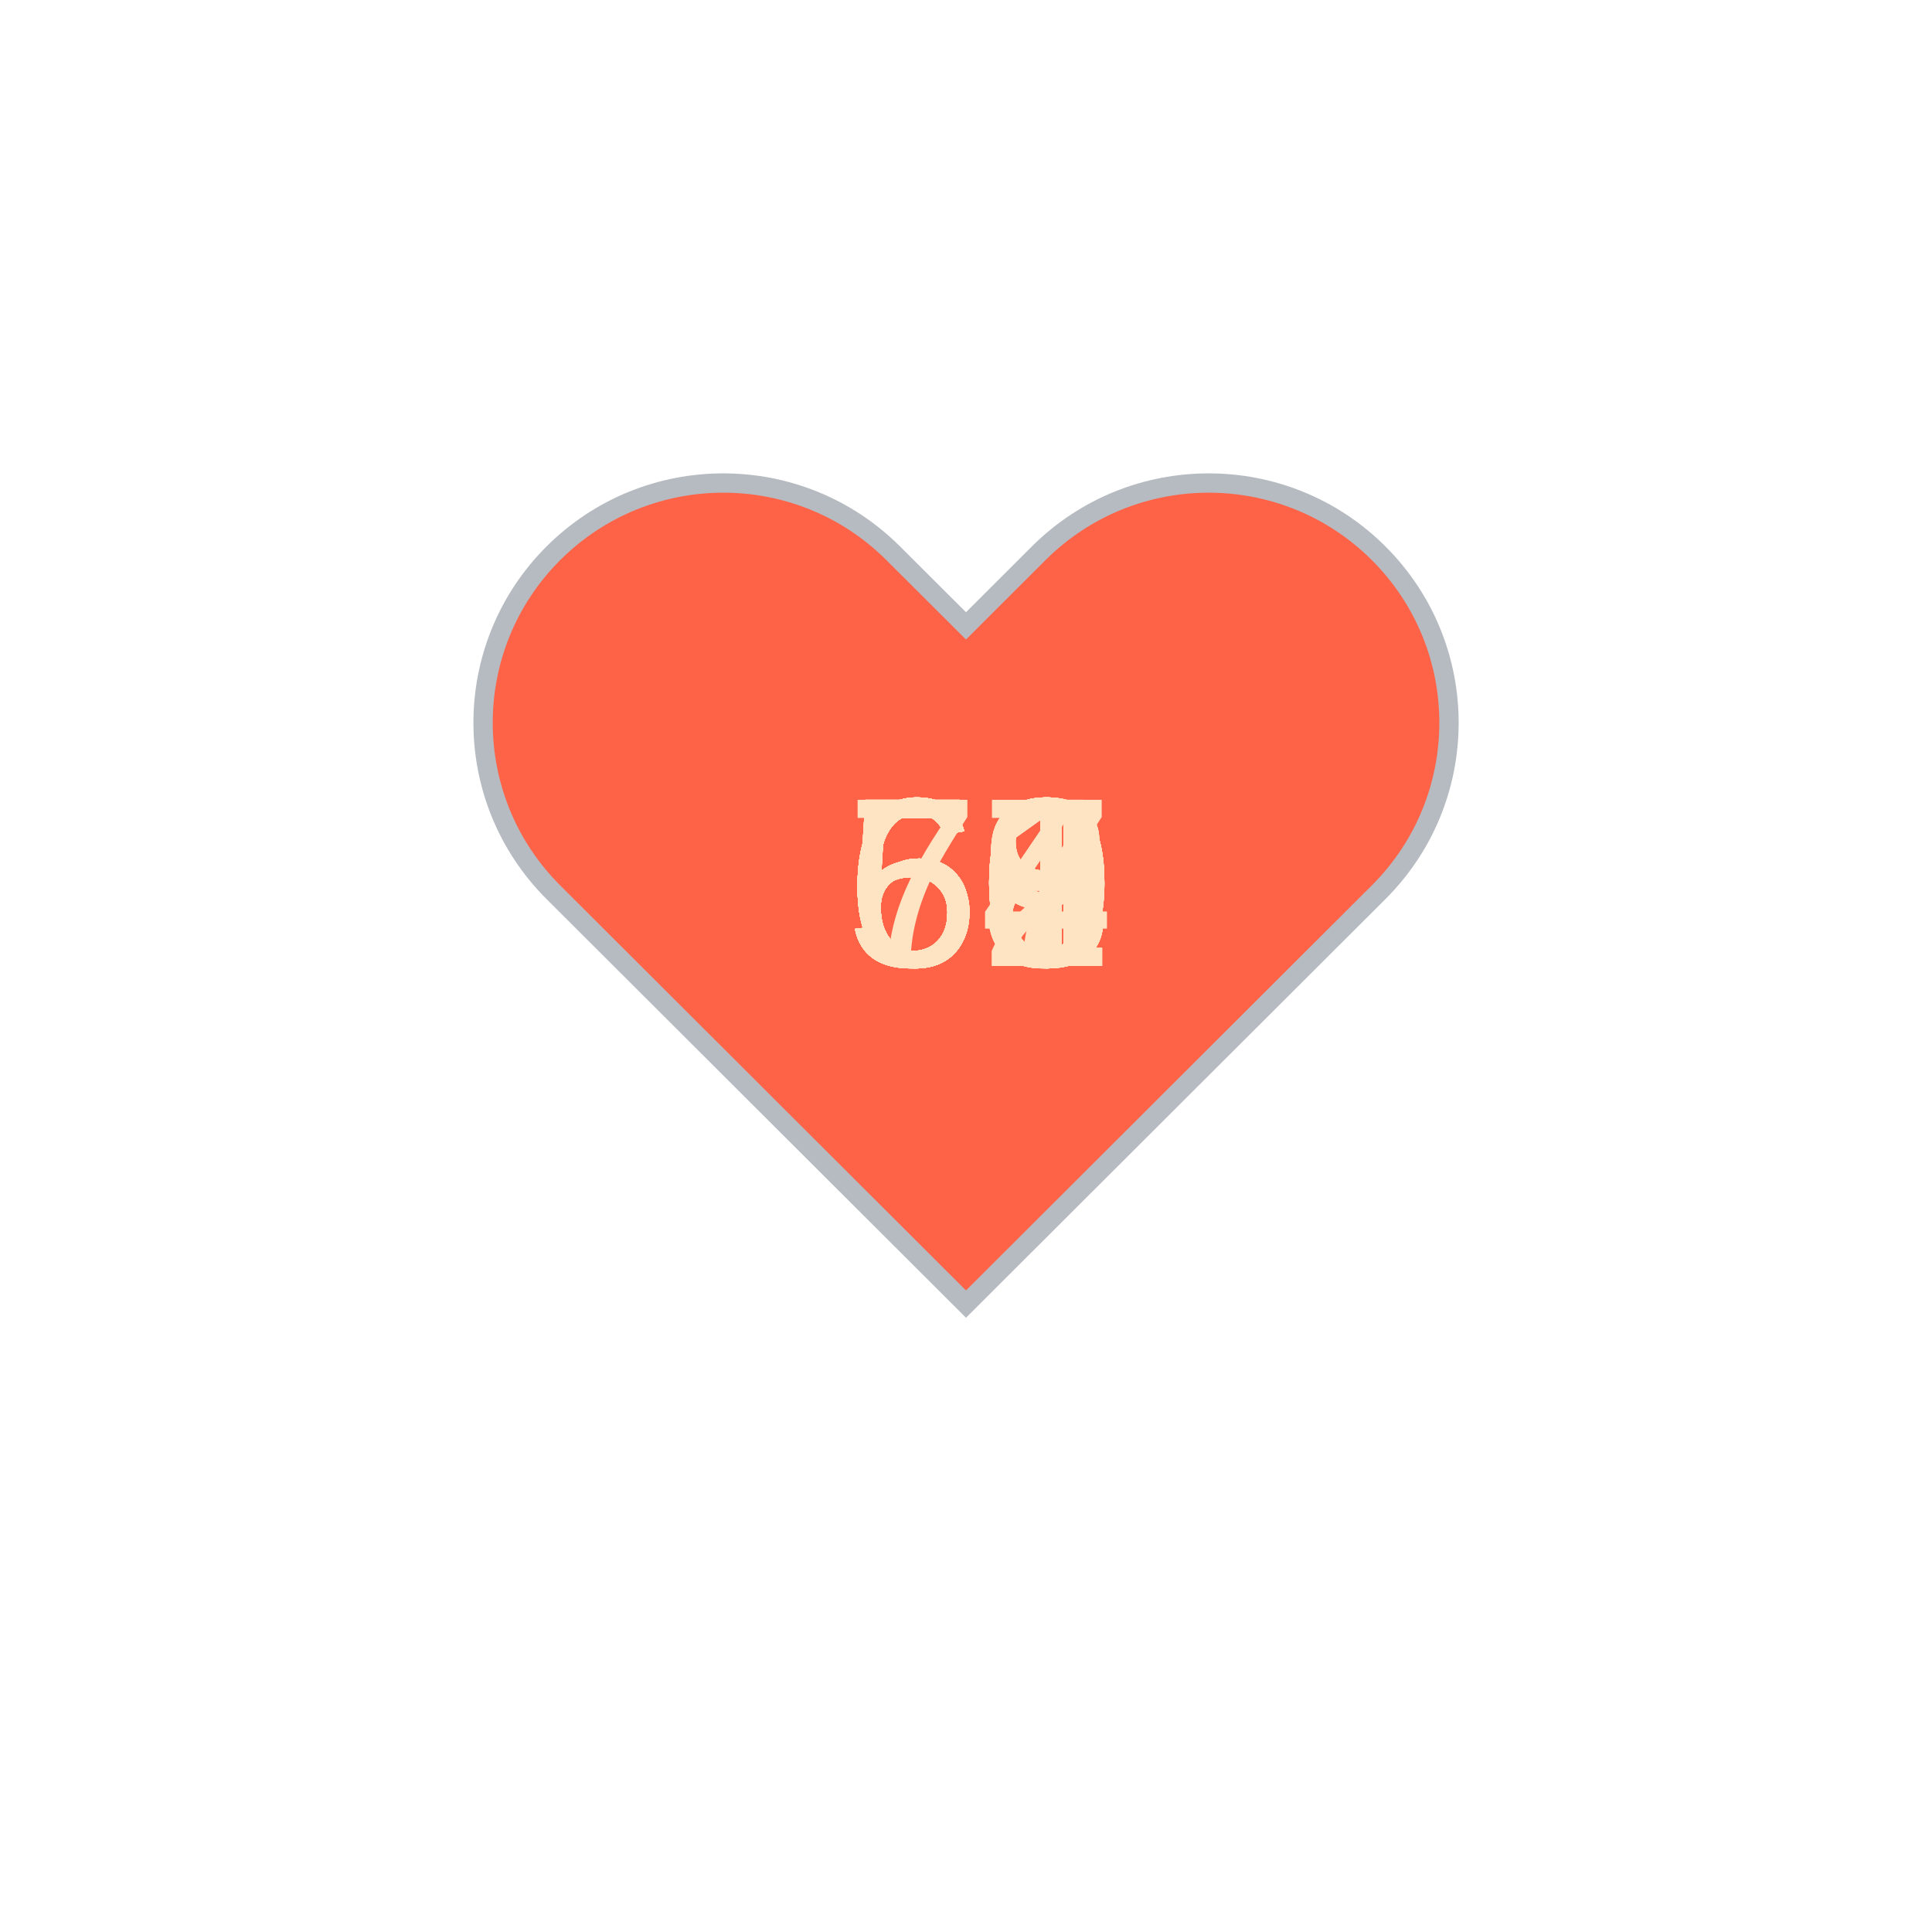
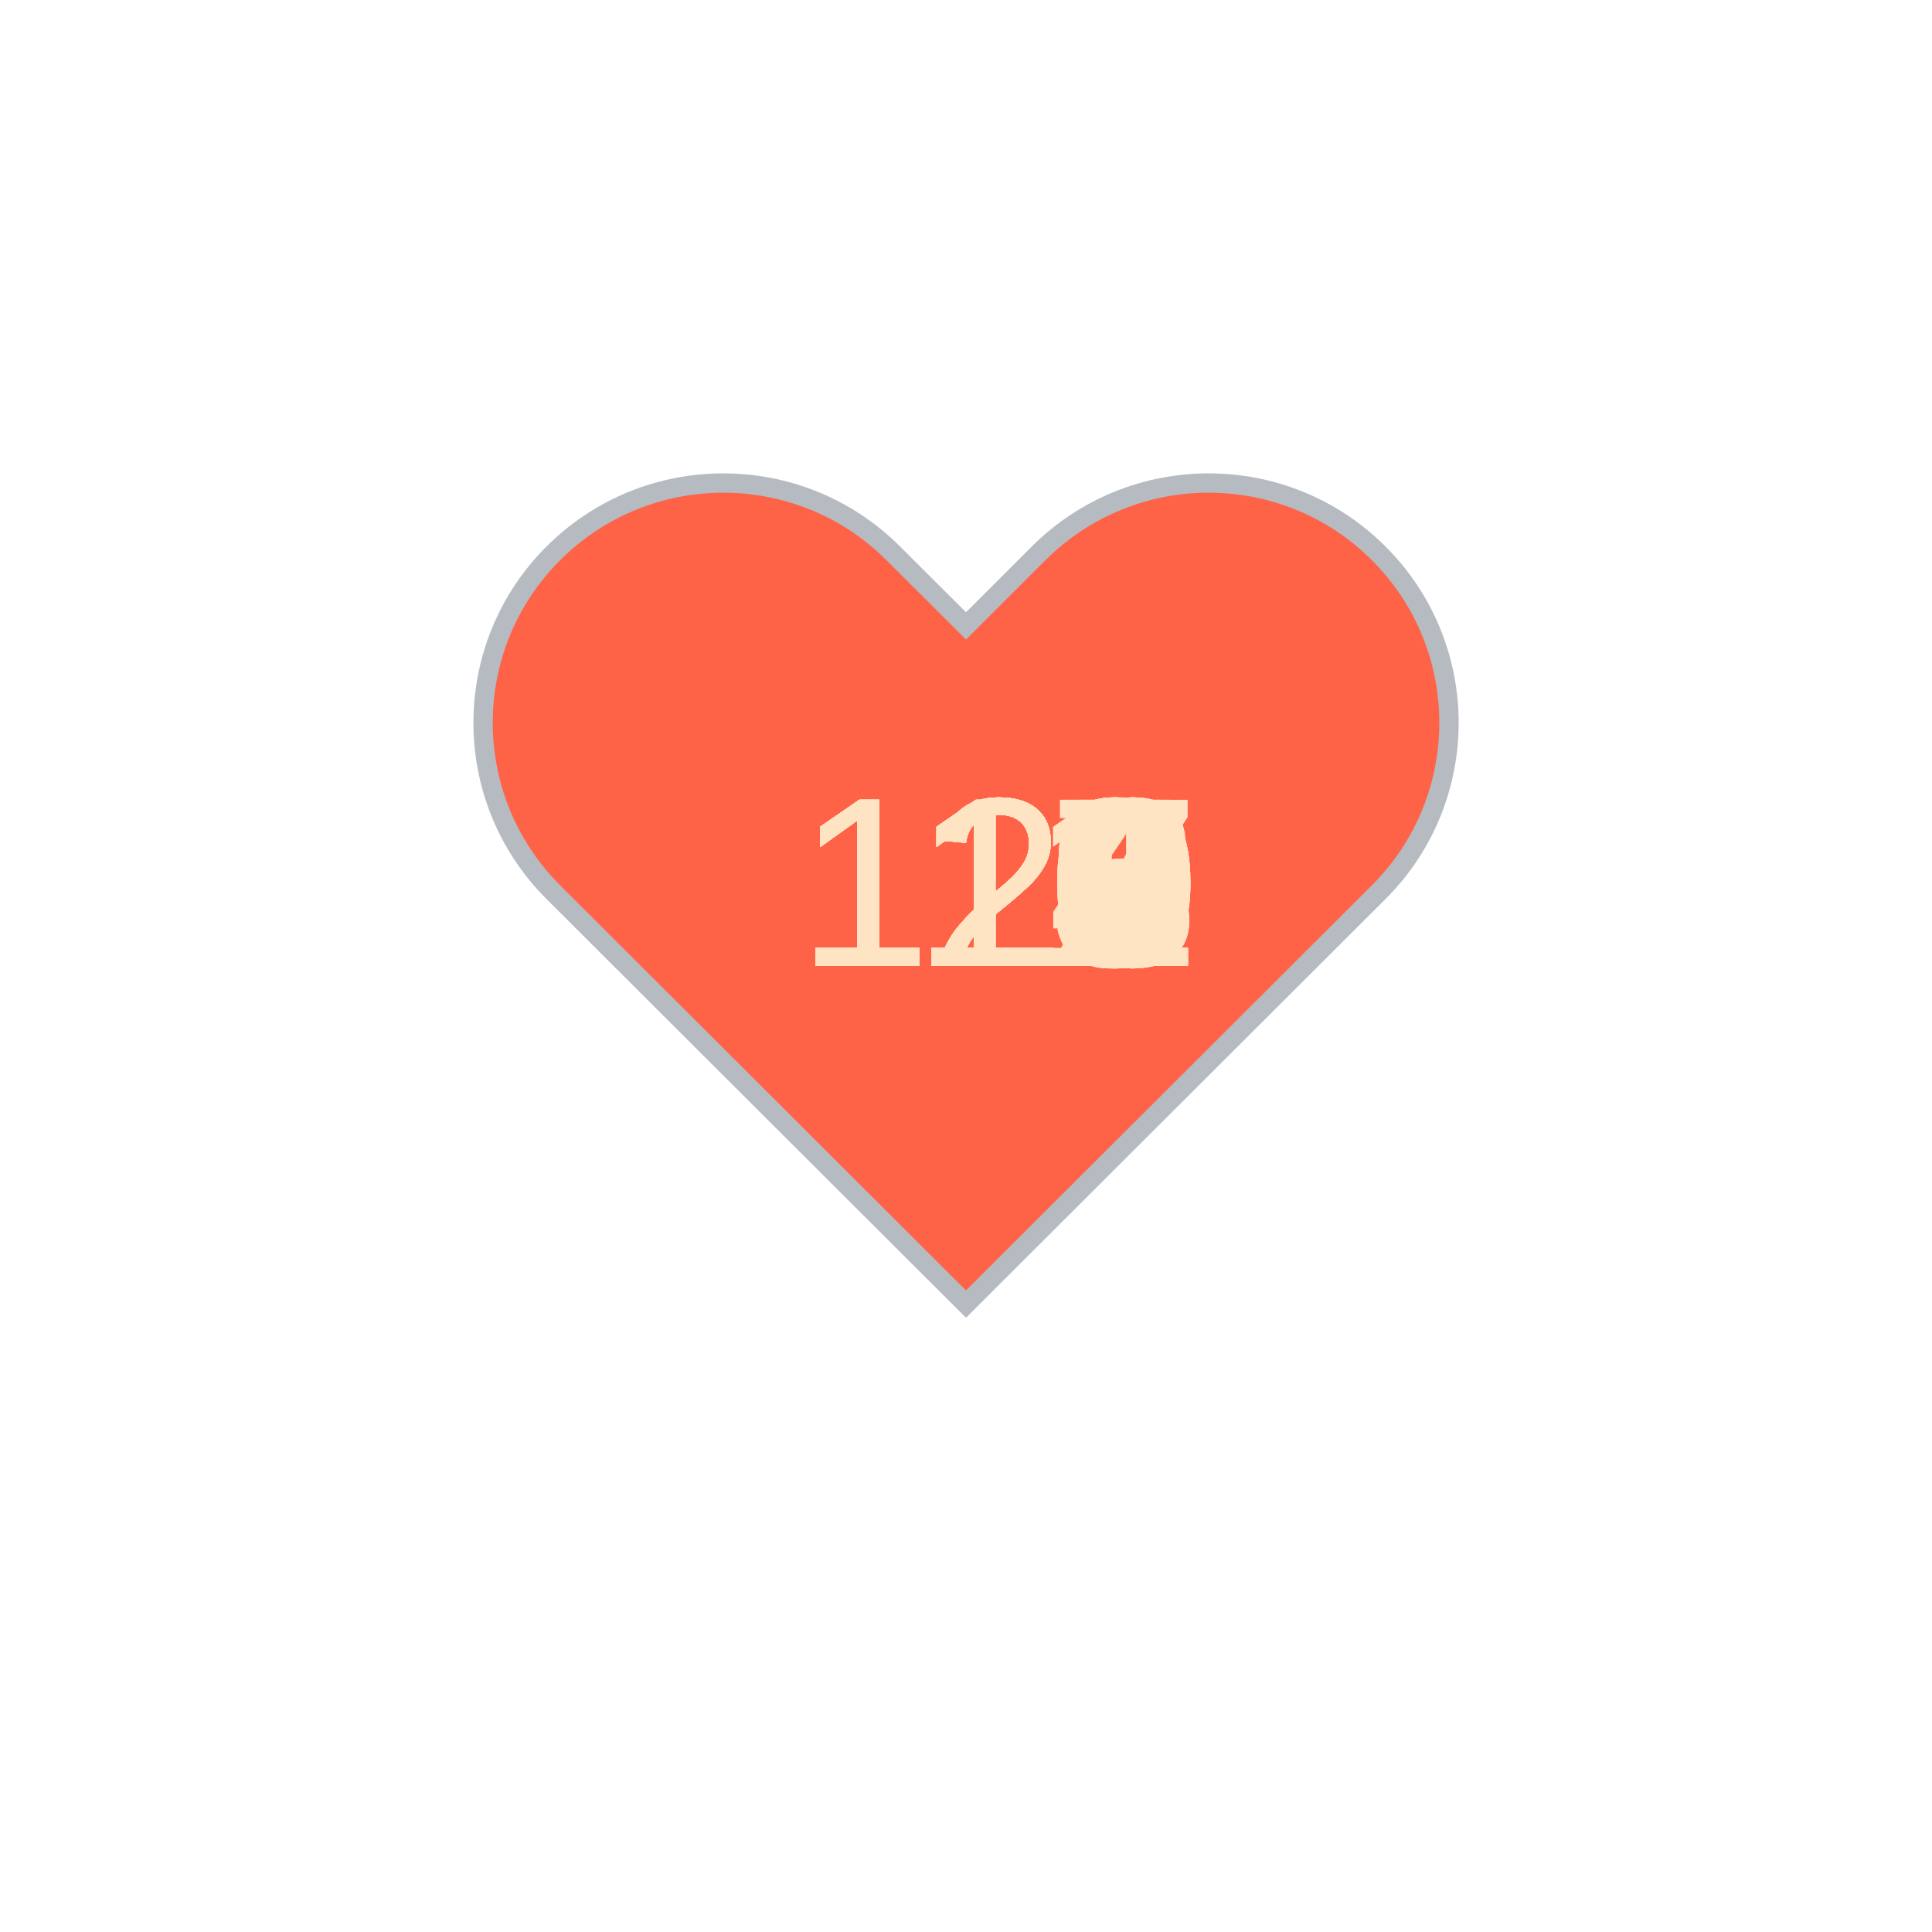
<svg xmlns="http://www.w3.org/2000/svg" baseProfile="full" height="150" version="1.1" viewBox="0,0,200,200" width="150">
  <defs />
  <g transform="translate(100 100)">
    <path d="M92.71,7.27L92.71,7.27c-9.71-9.69-25.46-9.69-35.18,0L50,14.79l-7.54-7.52C32.75-2.42,17-2.42,7.29,7.27v0 c-9.71,9.69-9.71,25.41,0,35.1L50,85l42.71-42.63C102.43,32.68,102.43,16.96,92.71,7.27z" fill="tomato" stroke="#B6BBC1" stroke-width="2" transform="translate(-50 -50)" />
    <animateTransform additive="sum" attributeName="transform" dur="1.2s" repeatCount="indefinite" type="scale" values="1; 1.5; 1.25; 1.5; 1.5; 1;" />
-     <text fill="bisque" style="font-size:25px; font-family:Arial" transform="translate(-12.5 0)">67<animate attributeName="visibility" dur="36.0s" keyTimes="0;0.03;0.07;0.1;0.13;0.17;0.2;0.23;0.27;0.3;0.33;0.37;0.4;0.43;0.47;0.5;0.53;0.57;0.6;0.63;0.67;0.7;0.73;0.77;0.8;0.83;0.87;0.9;0.93;0.97;1.0" repeatCount="indefinite" values="visible;hidden;hidden;hidden;hidden;hidden;hidden;hidden;hidden;hidden;hidden;hidden;hidden;hidden;hidden;hidden;hidden;hidden;hidden;hidden;hidden;hidden;hidden;hidden;hidden;hidden;hidden;hidden;hidden;hidden;hidden" />
+     <text fill="bisque" style="font-size:25px; font-family:Arial" transform="translate(-17.5 0)">128<animate attributeName="visibility" dur="36.0s" keyTimes="0;0.03;0.07;0.1;0.13;0.17;0.2;0.23;0.27;0.3;0.33;0.37;0.4;0.43;0.47;0.5;0.53;0.57;0.6;0.63;0.67;0.7;0.73;0.77;0.8;0.83;0.87;0.9;0.93;0.97;1.0" repeatCount="indefinite" values="visible;hidden;hidden;hidden;hidden;hidden;hidden;hidden;hidden;hidden;hidden;hidden;hidden;hidden;hidden;hidden;hidden;hidden;hidden;hidden;hidden;hidden;hidden;hidden;hidden;hidden;hidden;hidden;hidden;hidden;hidden" />
    </text>
-     <text fill="bisque" style="font-size:25px; font-family:Arial" transform="translate(-12.5 0)">58<animate attributeName="visibility" dur="36.0s" keyTimes="0;0.03;0.07;0.1;0.13;0.17;0.2;0.23;0.27;0.3;0.33;0.37;0.4;0.43;0.47;0.5;0.53;0.57;0.6;0.63;0.67;0.7;0.73;0.77;0.8;0.83;0.87;0.9;0.93;0.97;1.0" repeatCount="indefinite" values="hidden;visible;hidden;hidden;hidden;hidden;hidden;hidden;hidden;hidden;hidden;hidden;hidden;hidden;hidden;hidden;hidden;hidden;hidden;hidden;hidden;hidden;hidden;hidden;hidden;hidden;hidden;hidden;hidden;hidden;hidden" />
+     <text fill="bisque" style="font-size:25px; font-family:Arial" transform="translate(-17.5 0)">127<animate attributeName="visibility" dur="36.0s" keyTimes="0;0.03;0.07;0.1;0.13;0.17;0.2;0.23;0.27;0.3;0.33;0.37;0.4;0.43;0.47;0.5;0.53;0.57;0.6;0.63;0.67;0.7;0.73;0.77;0.8;0.83;0.87;0.9;0.93;0.97;1.0" repeatCount="indefinite" values="hidden;visible;hidden;hidden;hidden;hidden;hidden;hidden;hidden;hidden;hidden;hidden;hidden;hidden;hidden;hidden;hidden;hidden;hidden;hidden;hidden;hidden;hidden;hidden;hidden;hidden;hidden;hidden;hidden;hidden;hidden" />
    </text>
-     <text fill="bisque" style="font-size:25px; font-family:Arial" transform="translate(-12.5 0)">60<animate attributeName="visibility" dur="36.0s" keyTimes="0;0.03;0.07;0.1;0.13;0.17;0.2;0.23;0.27;0.3;0.33;0.37;0.4;0.43;0.47;0.5;0.53;0.57;0.6;0.63;0.67;0.7;0.73;0.77;0.8;0.83;0.87;0.9;0.93;0.97;1.0" repeatCount="indefinite" values="hidden;hidden;visible;hidden;hidden;hidden;hidden;hidden;hidden;hidden;hidden;hidden;hidden;hidden;hidden;hidden;hidden;hidden;hidden;hidden;hidden;hidden;hidden;hidden;hidden;hidden;hidden;hidden;hidden;hidden;hidden" />
+     <text fill="bisque" style="font-size:25px; font-family:Arial" transform="translate(-17.5 0)">122<animate attributeName="visibility" dur="36.0s" keyTimes="0;0.03;0.07;0.1;0.13;0.17;0.2;0.23;0.27;0.3;0.33;0.37;0.4;0.43;0.47;0.5;0.53;0.57;0.6;0.63;0.67;0.7;0.73;0.77;0.8;0.83;0.87;0.9;0.93;0.97;1.0" repeatCount="indefinite" values="hidden;hidden;visible;hidden;hidden;hidden;hidden;hidden;hidden;hidden;hidden;hidden;hidden;hidden;hidden;hidden;hidden;hidden;hidden;hidden;hidden;hidden;hidden;hidden;hidden;hidden;hidden;hidden;hidden;hidden;hidden" />
    </text>
-     <text fill="bisque" style="font-size:25px; font-family:Arial" transform="translate(-12.5 0)">60<animate attributeName="visibility" dur="36.0s" keyTimes="0;0.03;0.07;0.1;0.13;0.17;0.2;0.23;0.27;0.3;0.33;0.37;0.4;0.43;0.47;0.5;0.53;0.57;0.6;0.63;0.67;0.7;0.73;0.77;0.8;0.83;0.87;0.9;0.93;0.97;1.0" repeatCount="indefinite" values="hidden;hidden;hidden;visible;hidden;hidden;hidden;hidden;hidden;hidden;hidden;hidden;hidden;hidden;hidden;hidden;hidden;hidden;hidden;hidden;hidden;hidden;hidden;hidden;hidden;hidden;hidden;hidden;hidden;hidden;hidden" />
+     <text fill="bisque" style="font-size:25px; font-family:Arial" transform="translate(-17.5 0)">120<animate attributeName="visibility" dur="36.0s" keyTimes="0;0.03;0.07;0.1;0.13;0.17;0.2;0.23;0.27;0.3;0.33;0.37;0.4;0.43;0.47;0.5;0.53;0.57;0.6;0.63;0.67;0.7;0.73;0.77;0.8;0.83;0.87;0.9;0.93;0.97;1.0" repeatCount="indefinite" values="hidden;hidden;hidden;visible;hidden;hidden;hidden;hidden;hidden;hidden;hidden;hidden;hidden;hidden;hidden;hidden;hidden;hidden;hidden;hidden;hidden;hidden;hidden;hidden;hidden;hidden;hidden;hidden;hidden;hidden;hidden" />
    </text>
-     <text fill="bisque" style="font-size:25px; font-family:Arial" transform="translate(-12.5 0)">60<animate attributeName="visibility" dur="36.0s" keyTimes="0;0.03;0.07;0.1;0.13;0.17;0.2;0.23;0.27;0.3;0.33;0.37;0.4;0.43;0.47;0.5;0.53;0.57;0.6;0.63;0.67;0.7;0.73;0.77;0.8;0.83;0.87;0.9;0.93;0.97;1.0" repeatCount="indefinite" values="hidden;hidden;hidden;hidden;visible;hidden;hidden;hidden;hidden;hidden;hidden;hidden;hidden;hidden;hidden;hidden;hidden;hidden;hidden;hidden;hidden;hidden;hidden;hidden;hidden;hidden;hidden;hidden;hidden;hidden;hidden" />
+     <text fill="bisque" style="font-size:25px; font-family:Arial" transform="translate(-17.5 0)">120<animate attributeName="visibility" dur="36.0s" keyTimes="0;0.03;0.07;0.1;0.13;0.17;0.2;0.23;0.27;0.3;0.33;0.37;0.4;0.43;0.47;0.5;0.53;0.57;0.6;0.63;0.67;0.7;0.73;0.77;0.8;0.83;0.87;0.9;0.93;0.97;1.0" repeatCount="indefinite" values="hidden;hidden;hidden;hidden;visible;hidden;hidden;hidden;hidden;hidden;hidden;hidden;hidden;hidden;hidden;hidden;hidden;hidden;hidden;hidden;hidden;hidden;hidden;hidden;hidden;hidden;hidden;hidden;hidden;hidden;hidden" />
    </text>
-     <text fill="bisque" style="font-size:25px; font-family:Arial" transform="translate(-12.5 0)">64<animate attributeName="visibility" dur="36.0s" keyTimes="0;0.03;0.07;0.1;0.13;0.17;0.2;0.23;0.27;0.3;0.33;0.37;0.4;0.43;0.47;0.5;0.53;0.57;0.6;0.63;0.67;0.7;0.73;0.77;0.8;0.83;0.87;0.9;0.93;0.97;1.0" repeatCount="indefinite" values="hidden;hidden;hidden;hidden;hidden;visible;hidden;hidden;hidden;hidden;hidden;hidden;hidden;hidden;hidden;hidden;hidden;hidden;hidden;hidden;hidden;hidden;hidden;hidden;hidden;hidden;hidden;hidden;hidden;hidden;hidden" />
+     <text fill="bisque" style="font-size:25px; font-family:Arial" transform="translate(-17.5 0)">122<animate attributeName="visibility" dur="36.0s" keyTimes="0;0.03;0.07;0.1;0.13;0.17;0.2;0.23;0.27;0.3;0.33;0.37;0.4;0.43;0.47;0.5;0.53;0.57;0.6;0.63;0.67;0.7;0.73;0.77;0.8;0.83;0.87;0.9;0.93;0.97;1.0" repeatCount="indefinite" values="hidden;hidden;hidden;hidden;hidden;visible;hidden;hidden;hidden;hidden;hidden;hidden;hidden;hidden;hidden;hidden;hidden;hidden;hidden;hidden;hidden;hidden;hidden;hidden;hidden;hidden;hidden;hidden;hidden;hidden;hidden" />
    </text>
-     <text fill="bisque" style="font-size:25px; font-family:Arial" transform="translate(-12.5 0)">61<animate attributeName="visibility" dur="36.0s" keyTimes="0;0.03;0.07;0.1;0.13;0.17;0.2;0.23;0.27;0.3;0.33;0.37;0.4;0.43;0.47;0.5;0.53;0.57;0.6;0.63;0.67;0.7;0.73;0.77;0.8;0.83;0.87;0.9;0.93;0.97;1.0" repeatCount="indefinite" values="hidden;hidden;hidden;hidden;hidden;hidden;visible;hidden;hidden;hidden;hidden;hidden;hidden;hidden;hidden;hidden;hidden;hidden;hidden;hidden;hidden;hidden;hidden;hidden;hidden;hidden;hidden;hidden;hidden;hidden;hidden" />
+     <text fill="bisque" style="font-size:25px; font-family:Arial" transform="translate(-17.5 0)">121<animate attributeName="visibility" dur="36.0s" keyTimes="0;0.03;0.07;0.1;0.13;0.17;0.2;0.23;0.27;0.3;0.33;0.37;0.4;0.43;0.47;0.5;0.53;0.57;0.6;0.63;0.67;0.7;0.73;0.77;0.8;0.83;0.87;0.9;0.93;0.97;1.0" repeatCount="indefinite" values="hidden;hidden;hidden;hidden;hidden;hidden;visible;hidden;hidden;hidden;hidden;hidden;hidden;hidden;hidden;hidden;hidden;hidden;hidden;hidden;hidden;hidden;hidden;hidden;hidden;hidden;hidden;hidden;hidden;hidden;hidden" />
    </text>
-     <text fill="bisque" style="font-size:25px; font-family:Arial" transform="translate(-12.5 0)">58<animate attributeName="visibility" dur="36.0s" keyTimes="0;0.03;0.07;0.1;0.13;0.17;0.2;0.23;0.27;0.3;0.33;0.37;0.4;0.43;0.47;0.5;0.53;0.57;0.6;0.63;0.67;0.7;0.73;0.77;0.8;0.83;0.87;0.9;0.93;0.97;1.0" repeatCount="indefinite" values="hidden;hidden;hidden;hidden;hidden;hidden;hidden;visible;hidden;hidden;hidden;hidden;hidden;hidden;hidden;hidden;hidden;hidden;hidden;hidden;hidden;hidden;hidden;hidden;hidden;hidden;hidden;hidden;hidden;hidden;hidden" />
+     <text fill="bisque" style="font-size:25px; font-family:Arial" transform="translate(-17.5 0)">116<animate attributeName="visibility" dur="36.0s" keyTimes="0;0.03;0.07;0.1;0.13;0.17;0.2;0.23;0.27;0.3;0.33;0.37;0.4;0.43;0.47;0.5;0.53;0.57;0.6;0.63;0.67;0.7;0.73;0.77;0.8;0.83;0.87;0.9;0.93;0.97;1.0" repeatCount="indefinite" values="hidden;hidden;hidden;hidden;hidden;hidden;hidden;visible;hidden;hidden;hidden;hidden;hidden;hidden;hidden;hidden;hidden;hidden;hidden;hidden;hidden;hidden;hidden;hidden;hidden;hidden;hidden;hidden;hidden;hidden;hidden" />
    </text>
-     <text fill="bisque" style="font-size:25px; font-family:Arial" transform="translate(-12.5 0)">59<animate attributeName="visibility" dur="36.0s" keyTimes="0;0.03;0.07;0.1;0.13;0.17;0.2;0.23;0.27;0.3;0.33;0.37;0.4;0.43;0.47;0.5;0.53;0.57;0.6;0.63;0.67;0.7;0.73;0.77;0.8;0.83;0.87;0.9;0.93;0.97;1.0" repeatCount="indefinite" values="hidden;hidden;hidden;hidden;hidden;hidden;hidden;hidden;visible;hidden;hidden;hidden;hidden;hidden;hidden;hidden;hidden;hidden;hidden;hidden;hidden;hidden;hidden;hidden;hidden;hidden;hidden;hidden;hidden;hidden;hidden" />
+     <text fill="bisque" style="font-size:25px; font-family:Arial" transform="translate(-17.5 0)">118<animate attributeName="visibility" dur="36.0s" keyTimes="0;0.03;0.07;0.1;0.13;0.17;0.2;0.23;0.27;0.3;0.33;0.37;0.4;0.43;0.47;0.5;0.53;0.57;0.6;0.63;0.67;0.7;0.73;0.77;0.8;0.83;0.87;0.9;0.93;0.97;1.0" repeatCount="indefinite" values="hidden;hidden;hidden;hidden;hidden;hidden;hidden;hidden;visible;hidden;hidden;hidden;hidden;hidden;hidden;hidden;hidden;hidden;hidden;hidden;hidden;hidden;hidden;hidden;hidden;hidden;hidden;hidden;hidden;hidden;hidden" />
    </text>
-     <text fill="bisque" style="font-size:25px; font-family:Arial" transform="translate(-12.5 0)">58<animate attributeName="visibility" dur="36.0s" keyTimes="0;0.03;0.07;0.1;0.13;0.17;0.2;0.23;0.27;0.3;0.33;0.37;0.4;0.43;0.47;0.5;0.53;0.57;0.6;0.63;0.67;0.7;0.73;0.77;0.8;0.83;0.87;0.9;0.93;0.97;1.0" repeatCount="indefinite" values="hidden;hidden;hidden;hidden;hidden;hidden;hidden;hidden;hidden;visible;hidden;hidden;hidden;hidden;hidden;hidden;hidden;hidden;hidden;hidden;hidden;hidden;hidden;hidden;hidden;hidden;hidden;hidden;hidden;hidden;hidden" />
+     <text fill="bisque" style="font-size:25px; font-family:Arial" transform="translate(-17.5 0)">120<animate attributeName="visibility" dur="36.0s" keyTimes="0;0.03;0.07;0.1;0.13;0.17;0.2;0.23;0.27;0.3;0.33;0.37;0.4;0.43;0.47;0.5;0.53;0.57;0.6;0.63;0.67;0.7;0.73;0.77;0.8;0.83;0.87;0.9;0.93;0.97;1.0" repeatCount="indefinite" values="hidden;hidden;hidden;hidden;hidden;hidden;hidden;hidden;hidden;visible;hidden;hidden;hidden;hidden;hidden;hidden;hidden;hidden;hidden;hidden;hidden;hidden;hidden;hidden;hidden;hidden;hidden;hidden;hidden;hidden;hidden" />
    </text>
-     <text fill="bisque" style="font-size:25px; font-family:Arial" transform="translate(-12.5 0)">60<animate attributeName="visibility" dur="36.0s" keyTimes="0;0.03;0.07;0.1;0.13;0.17;0.2;0.23;0.27;0.3;0.33;0.37;0.4;0.43;0.47;0.5;0.53;0.57;0.6;0.63;0.67;0.7;0.73;0.77;0.8;0.83;0.87;0.9;0.93;0.97;1.0" repeatCount="indefinite" values="hidden;hidden;hidden;hidden;hidden;hidden;hidden;hidden;hidden;hidden;visible;hidden;hidden;hidden;hidden;hidden;hidden;hidden;hidden;hidden;hidden;hidden;hidden;hidden;hidden;hidden;hidden;hidden;hidden;hidden;hidden" />
+     <text fill="bisque" style="font-size:25px; font-family:Arial" transform="translate(-17.5 0)">117<animate attributeName="visibility" dur="36.0s" keyTimes="0;0.03;0.07;0.1;0.13;0.17;0.2;0.23;0.27;0.3;0.33;0.37;0.4;0.43;0.47;0.5;0.53;0.57;0.6;0.63;0.67;0.7;0.73;0.77;0.8;0.83;0.87;0.9;0.93;0.97;1.0" repeatCount="indefinite" values="hidden;hidden;hidden;hidden;hidden;hidden;hidden;hidden;hidden;hidden;visible;hidden;hidden;hidden;hidden;hidden;hidden;hidden;hidden;hidden;hidden;hidden;hidden;hidden;hidden;hidden;hidden;hidden;hidden;hidden;hidden" />
    </text>
-     <text fill="bisque" style="font-size:25px; font-family:Arial" transform="translate(-12.5 0)">60<animate attributeName="visibility" dur="36.0s" keyTimes="0;0.03;0.07;0.1;0.13;0.17;0.2;0.23;0.27;0.3;0.33;0.37;0.4;0.43;0.47;0.5;0.53;0.57;0.6;0.63;0.67;0.7;0.73;0.77;0.8;0.83;0.87;0.9;0.93;0.97;1.0" repeatCount="indefinite" values="hidden;hidden;hidden;hidden;hidden;hidden;hidden;hidden;hidden;hidden;hidden;visible;hidden;hidden;hidden;hidden;hidden;hidden;hidden;hidden;hidden;hidden;hidden;hidden;hidden;hidden;hidden;hidden;hidden;hidden;hidden" />
+     <text fill="bisque" style="font-size:25px; font-family:Arial" transform="translate(-17.5 0)">118<animate attributeName="visibility" dur="36.0s" keyTimes="0;0.03;0.07;0.1;0.13;0.17;0.2;0.23;0.27;0.3;0.33;0.37;0.4;0.43;0.47;0.5;0.53;0.57;0.6;0.63;0.67;0.7;0.73;0.77;0.8;0.83;0.87;0.9;0.93;0.97;1.0" repeatCount="indefinite" values="hidden;hidden;hidden;hidden;hidden;hidden;hidden;hidden;hidden;hidden;hidden;visible;hidden;hidden;hidden;hidden;hidden;hidden;hidden;hidden;hidden;hidden;hidden;hidden;hidden;hidden;hidden;hidden;hidden;hidden;hidden" />
    </text>
-     <text fill="bisque" style="font-size:25px; font-family:Arial" transform="translate(-12.5 0)">63<animate attributeName="visibility" dur="36.0s" keyTimes="0;0.03;0.07;0.1;0.13;0.17;0.2;0.23;0.27;0.3;0.33;0.37;0.4;0.43;0.47;0.5;0.53;0.57;0.6;0.63;0.67;0.7;0.73;0.77;0.8;0.83;0.87;0.9;0.93;0.97;1.0" repeatCount="indefinite" values="hidden;hidden;hidden;hidden;hidden;hidden;hidden;hidden;hidden;hidden;hidden;hidden;visible;hidden;hidden;hidden;hidden;hidden;hidden;hidden;hidden;hidden;hidden;hidden;hidden;hidden;hidden;hidden;hidden;hidden;hidden" />
+     <text fill="bisque" style="font-size:25px; font-family:Arial" transform="translate(-17.5 0)">120<animate attributeName="visibility" dur="36.0s" keyTimes="0;0.03;0.07;0.1;0.13;0.17;0.2;0.23;0.27;0.3;0.33;0.37;0.4;0.43;0.47;0.5;0.53;0.57;0.6;0.63;0.67;0.7;0.73;0.77;0.8;0.83;0.87;0.9;0.93;0.97;1.0" repeatCount="indefinite" values="hidden;hidden;hidden;hidden;hidden;hidden;hidden;hidden;hidden;hidden;hidden;hidden;visible;hidden;hidden;hidden;hidden;hidden;hidden;hidden;hidden;hidden;hidden;hidden;hidden;hidden;hidden;hidden;hidden;hidden;hidden" />
    </text>
-     <text fill="bisque" style="font-size:25px; font-family:Arial" transform="translate(-12.5 0)">59<animate attributeName="visibility" dur="36.0s" keyTimes="0;0.03;0.07;0.1;0.13;0.17;0.2;0.23;0.27;0.3;0.33;0.37;0.4;0.43;0.47;0.5;0.53;0.57;0.6;0.63;0.67;0.7;0.73;0.77;0.8;0.83;0.87;0.9;0.93;0.97;1.0" repeatCount="indefinite" values="hidden;hidden;hidden;hidden;hidden;hidden;hidden;hidden;hidden;hidden;hidden;hidden;hidden;visible;hidden;hidden;hidden;hidden;hidden;hidden;hidden;hidden;hidden;hidden;hidden;hidden;hidden;hidden;hidden;hidden;hidden" />
+     <text fill="bisque" style="font-size:25px; font-family:Arial" transform="translate(-17.5 0)">119<animate attributeName="visibility" dur="36.0s" keyTimes="0;0.03;0.07;0.1;0.13;0.17;0.2;0.23;0.27;0.3;0.33;0.37;0.4;0.43;0.47;0.5;0.53;0.57;0.6;0.63;0.67;0.7;0.73;0.77;0.8;0.83;0.87;0.9;0.93;0.97;1.0" repeatCount="indefinite" values="hidden;hidden;hidden;hidden;hidden;hidden;hidden;hidden;hidden;hidden;hidden;hidden;hidden;visible;hidden;hidden;hidden;hidden;hidden;hidden;hidden;hidden;hidden;hidden;hidden;hidden;hidden;hidden;hidden;hidden;hidden" />
    </text>
-     <text fill="bisque" style="font-size:25px; font-family:Arial" transform="translate(-12.5 0)">61<animate attributeName="visibility" dur="36.0s" keyTimes="0;0.03;0.07;0.1;0.13;0.17;0.2;0.23;0.27;0.3;0.33;0.37;0.4;0.43;0.47;0.5;0.53;0.57;0.6;0.63;0.67;0.7;0.73;0.77;0.8;0.83;0.87;0.9;0.93;0.97;1.0" repeatCount="indefinite" values="hidden;hidden;hidden;hidden;hidden;hidden;hidden;hidden;hidden;hidden;hidden;hidden;hidden;hidden;visible;hidden;hidden;hidden;hidden;hidden;hidden;hidden;hidden;hidden;hidden;hidden;hidden;hidden;hidden;hidden;hidden" />
+     <text fill="bisque" style="font-size:25px; font-family:Arial" transform="translate(-17.5 0)">114<animate attributeName="visibility" dur="36.0s" keyTimes="0;0.03;0.07;0.1;0.13;0.17;0.2;0.23;0.27;0.3;0.33;0.37;0.4;0.43;0.47;0.5;0.53;0.57;0.6;0.63;0.67;0.7;0.73;0.77;0.8;0.83;0.87;0.9;0.93;0.97;1.0" repeatCount="indefinite" values="hidden;hidden;hidden;hidden;hidden;hidden;hidden;hidden;hidden;hidden;hidden;hidden;hidden;hidden;visible;hidden;hidden;hidden;hidden;hidden;hidden;hidden;hidden;hidden;hidden;hidden;hidden;hidden;hidden;hidden;hidden" />
    </text>
-     <text fill="bisque" style="font-size:25px; font-family:Arial" transform="translate(-12.5 0)">59<animate attributeName="visibility" dur="36.0s" keyTimes="0;0.03;0.07;0.1;0.13;0.17;0.2;0.23;0.27;0.3;0.33;0.37;0.4;0.43;0.47;0.5;0.53;0.57;0.6;0.63;0.67;0.7;0.73;0.77;0.8;0.83;0.87;0.9;0.93;0.97;1.0" repeatCount="indefinite" values="hidden;hidden;hidden;hidden;hidden;hidden;hidden;hidden;hidden;hidden;hidden;hidden;hidden;hidden;hidden;visible;hidden;hidden;hidden;hidden;hidden;hidden;hidden;hidden;hidden;hidden;hidden;hidden;hidden;hidden;hidden" />
+     <text fill="bisque" style="font-size:25px; font-family:Arial" transform="translate(-17.5 0)">110<animate attributeName="visibility" dur="36.0s" keyTimes="0;0.03;0.07;0.1;0.13;0.17;0.2;0.23;0.27;0.3;0.33;0.37;0.4;0.43;0.47;0.5;0.53;0.57;0.6;0.63;0.67;0.7;0.73;0.77;0.8;0.83;0.87;0.9;0.93;0.97;1.0" repeatCount="indefinite" values="hidden;hidden;hidden;hidden;hidden;hidden;hidden;hidden;hidden;hidden;hidden;hidden;hidden;hidden;hidden;visible;hidden;hidden;hidden;hidden;hidden;hidden;hidden;hidden;hidden;hidden;hidden;hidden;hidden;hidden;hidden" />
    </text>
-     <text fill="bisque" style="font-size:25px; font-family:Arial" transform="translate(-12.5 0)">59<animate attributeName="visibility" dur="36.0s" keyTimes="0;0.03;0.07;0.1;0.13;0.17;0.2;0.23;0.27;0.3;0.33;0.37;0.4;0.43;0.47;0.5;0.53;0.57;0.6;0.63;0.67;0.7;0.73;0.77;0.8;0.83;0.87;0.9;0.93;0.97;1.0" repeatCount="indefinite" values="hidden;hidden;hidden;hidden;hidden;hidden;hidden;hidden;hidden;hidden;hidden;hidden;hidden;hidden;hidden;hidden;visible;hidden;hidden;hidden;hidden;hidden;hidden;hidden;hidden;hidden;hidden;hidden;hidden;hidden;hidden" />
+     <text fill="bisque" style="font-size:25px; font-family:Arial" transform="translate(-17.5 0)">110<animate attributeName="visibility" dur="36.0s" keyTimes="0;0.03;0.07;0.1;0.13;0.17;0.2;0.23;0.27;0.3;0.33;0.37;0.4;0.43;0.47;0.5;0.53;0.57;0.6;0.63;0.67;0.7;0.73;0.77;0.8;0.83;0.87;0.9;0.93;0.97;1.0" repeatCount="indefinite" values="hidden;hidden;hidden;hidden;hidden;hidden;hidden;hidden;hidden;hidden;hidden;hidden;hidden;hidden;hidden;hidden;visible;hidden;hidden;hidden;hidden;hidden;hidden;hidden;hidden;hidden;hidden;hidden;hidden;hidden;hidden" />
    </text>
-     <text fill="bisque" style="font-size:25px; font-family:Arial" transform="translate(-12.5 0)">59<animate attributeName="visibility" dur="36.0s" keyTimes="0;0.03;0.07;0.1;0.13;0.17;0.2;0.23;0.27;0.3;0.33;0.37;0.4;0.43;0.47;0.5;0.53;0.57;0.6;0.63;0.67;0.7;0.73;0.77;0.8;0.83;0.87;0.9;0.93;0.97;1.0" repeatCount="indefinite" values="hidden;hidden;hidden;hidden;hidden;hidden;hidden;hidden;hidden;hidden;hidden;hidden;hidden;hidden;hidden;hidden;hidden;visible;hidden;hidden;hidden;hidden;hidden;hidden;hidden;hidden;hidden;hidden;hidden;hidden;hidden" />
+     <text fill="bisque" style="font-size:25px; font-family:Arial" transform="translate(-17.5 0)">113<animate attributeName="visibility" dur="36.0s" keyTimes="0;0.03;0.07;0.1;0.13;0.17;0.2;0.23;0.27;0.3;0.33;0.37;0.4;0.43;0.47;0.5;0.53;0.57;0.6;0.63;0.67;0.7;0.73;0.77;0.8;0.83;0.87;0.9;0.93;0.97;1.0" repeatCount="indefinite" values="hidden;hidden;hidden;hidden;hidden;hidden;hidden;hidden;hidden;hidden;hidden;hidden;hidden;hidden;hidden;hidden;hidden;visible;hidden;hidden;hidden;hidden;hidden;hidden;hidden;hidden;hidden;hidden;hidden;hidden;hidden" />
    </text>
-     <text fill="bisque" style="font-size:25px; font-family:Arial" transform="translate(-12.5 0)">58<animate attributeName="visibility" dur="36.0s" keyTimes="0;0.03;0.07;0.1;0.13;0.17;0.2;0.23;0.27;0.3;0.33;0.37;0.4;0.43;0.47;0.5;0.53;0.57;0.6;0.63;0.67;0.7;0.73;0.77;0.8;0.83;0.87;0.9;0.93;0.97;1.0" repeatCount="indefinite" values="hidden;hidden;hidden;hidden;hidden;hidden;hidden;hidden;hidden;hidden;hidden;hidden;hidden;hidden;hidden;hidden;hidden;hidden;visible;hidden;hidden;hidden;hidden;hidden;hidden;hidden;hidden;hidden;hidden;hidden;hidden" />
+     <text fill="bisque" style="font-size:25px; font-family:Arial" transform="translate(-17.5 0)">112<animate attributeName="visibility" dur="36.0s" keyTimes="0;0.03;0.07;0.1;0.13;0.17;0.2;0.23;0.27;0.3;0.33;0.37;0.4;0.43;0.47;0.5;0.53;0.57;0.6;0.63;0.67;0.7;0.73;0.77;0.8;0.83;0.87;0.9;0.93;0.97;1.0" repeatCount="indefinite" values="hidden;hidden;hidden;hidden;hidden;hidden;hidden;hidden;hidden;hidden;hidden;hidden;hidden;hidden;hidden;hidden;hidden;hidden;visible;hidden;hidden;hidden;hidden;hidden;hidden;hidden;hidden;hidden;hidden;hidden;hidden" />
    </text>
-     <text fill="bisque" style="font-size:25px; font-family:Arial" transform="translate(-12.5 0)">58<animate attributeName="visibility" dur="36.0s" keyTimes="0;0.03;0.07;0.1;0.13;0.17;0.2;0.23;0.27;0.3;0.33;0.37;0.4;0.43;0.47;0.5;0.53;0.57;0.6;0.63;0.67;0.7;0.73;0.77;0.8;0.83;0.87;0.9;0.93;0.97;1.0" repeatCount="indefinite" values="hidden;hidden;hidden;hidden;hidden;hidden;hidden;hidden;hidden;hidden;hidden;hidden;hidden;hidden;hidden;hidden;hidden;hidden;hidden;visible;hidden;hidden;hidden;hidden;hidden;hidden;hidden;hidden;hidden;hidden;hidden" />
+     <text fill="bisque" style="font-size:25px; font-family:Arial" transform="translate(-17.5 0)">110<animate attributeName="visibility" dur="36.0s" keyTimes="0;0.03;0.07;0.1;0.13;0.17;0.2;0.23;0.27;0.3;0.33;0.37;0.4;0.43;0.47;0.5;0.53;0.57;0.6;0.63;0.67;0.7;0.73;0.77;0.8;0.83;0.87;0.9;0.93;0.97;1.0" repeatCount="indefinite" values="hidden;hidden;hidden;hidden;hidden;hidden;hidden;hidden;hidden;hidden;hidden;hidden;hidden;hidden;hidden;hidden;hidden;hidden;hidden;visible;hidden;hidden;hidden;hidden;hidden;hidden;hidden;hidden;hidden;hidden;hidden" />
    </text>
-     <text fill="bisque" style="font-size:25px; font-family:Arial" transform="translate(-12.5 0)">60<animate attributeName="visibility" dur="36.0s" keyTimes="0;0.03;0.07;0.1;0.13;0.17;0.2;0.23;0.27;0.3;0.33;0.37;0.4;0.43;0.47;0.5;0.53;0.57;0.6;0.63;0.67;0.7;0.73;0.77;0.8;0.83;0.87;0.9;0.93;0.97;1.0" repeatCount="indefinite" values="hidden;hidden;hidden;hidden;hidden;hidden;hidden;hidden;hidden;hidden;hidden;hidden;hidden;hidden;hidden;hidden;hidden;hidden;hidden;hidden;visible;hidden;hidden;hidden;hidden;hidden;hidden;hidden;hidden;hidden;hidden" />
+     <text fill="bisque" style="font-size:25px; font-family:Arial" transform="translate(-17.5 0)">111<animate attributeName="visibility" dur="36.0s" keyTimes="0;0.03;0.07;0.1;0.13;0.17;0.2;0.23;0.27;0.3;0.33;0.37;0.4;0.43;0.47;0.5;0.53;0.57;0.6;0.63;0.67;0.7;0.73;0.77;0.8;0.83;0.87;0.9;0.93;0.97;1.0" repeatCount="indefinite" values="hidden;hidden;hidden;hidden;hidden;hidden;hidden;hidden;hidden;hidden;hidden;hidden;hidden;hidden;hidden;hidden;hidden;hidden;hidden;hidden;visible;hidden;hidden;hidden;hidden;hidden;hidden;hidden;hidden;hidden;hidden" />
    </text>
-     <text fill="bisque" style="font-size:25px; font-family:Arial" transform="translate(-12.5 0)">60<animate attributeName="visibility" dur="36.0s" keyTimes="0;0.03;0.07;0.1;0.13;0.17;0.2;0.23;0.27;0.3;0.33;0.37;0.4;0.43;0.47;0.5;0.53;0.57;0.6;0.63;0.67;0.7;0.73;0.77;0.8;0.83;0.87;0.9;0.93;0.97;1.0" repeatCount="indefinite" values="hidden;hidden;hidden;hidden;hidden;hidden;hidden;hidden;hidden;hidden;hidden;hidden;hidden;hidden;hidden;hidden;hidden;hidden;hidden;hidden;hidden;visible;hidden;hidden;hidden;hidden;hidden;hidden;hidden;hidden;hidden" />
+     <text fill="bisque" style="font-size:25px; font-family:Arial" transform="translate(-17.5 0)">119<animate attributeName="visibility" dur="36.0s" keyTimes="0;0.03;0.07;0.1;0.13;0.17;0.2;0.23;0.27;0.3;0.33;0.37;0.4;0.43;0.47;0.5;0.53;0.57;0.6;0.63;0.67;0.7;0.73;0.77;0.8;0.83;0.87;0.9;0.93;0.97;1.0" repeatCount="indefinite" values="hidden;hidden;hidden;hidden;hidden;hidden;hidden;hidden;hidden;hidden;hidden;hidden;hidden;hidden;hidden;hidden;hidden;hidden;hidden;hidden;hidden;visible;hidden;hidden;hidden;hidden;hidden;hidden;hidden;hidden;hidden" />
    </text>
-     <text fill="bisque" style="font-size:25px; font-family:Arial" transform="translate(-12.5 0)">60<animate attributeName="visibility" dur="36.0s" keyTimes="0;0.03;0.07;0.1;0.13;0.17;0.2;0.23;0.27;0.3;0.33;0.37;0.4;0.43;0.47;0.5;0.53;0.57;0.6;0.63;0.67;0.7;0.73;0.77;0.8;0.83;0.87;0.9;0.93;0.97;1.0" repeatCount="indefinite" values="hidden;hidden;hidden;hidden;hidden;hidden;hidden;hidden;hidden;hidden;hidden;hidden;hidden;hidden;hidden;hidden;hidden;hidden;hidden;hidden;hidden;hidden;visible;hidden;hidden;hidden;hidden;hidden;hidden;hidden;hidden" />
+     <text fill="bisque" style="font-size:25px; font-family:Arial" transform="translate(-17.5 0)">118<animate attributeName="visibility" dur="36.0s" keyTimes="0;0.03;0.07;0.1;0.13;0.17;0.2;0.23;0.27;0.3;0.33;0.37;0.4;0.43;0.47;0.5;0.53;0.57;0.6;0.63;0.67;0.7;0.73;0.77;0.8;0.83;0.87;0.9;0.93;0.97;1.0" repeatCount="indefinite" values="hidden;hidden;hidden;hidden;hidden;hidden;hidden;hidden;hidden;hidden;hidden;hidden;hidden;hidden;hidden;hidden;hidden;hidden;hidden;hidden;hidden;hidden;visible;hidden;hidden;hidden;hidden;hidden;hidden;hidden;hidden" />
    </text>
-     <text fill="bisque" style="font-size:25px; font-family:Arial" transform="translate(-12.5 0)">60<animate attributeName="visibility" dur="36.0s" keyTimes="0;0.03;0.07;0.1;0.13;0.17;0.2;0.23;0.27;0.3;0.33;0.37;0.4;0.43;0.47;0.5;0.53;0.57;0.6;0.63;0.67;0.7;0.73;0.77;0.8;0.83;0.87;0.9;0.93;0.97;1.0" repeatCount="indefinite" values="hidden;hidden;hidden;hidden;hidden;hidden;hidden;hidden;hidden;hidden;hidden;hidden;hidden;hidden;hidden;hidden;hidden;hidden;hidden;hidden;hidden;hidden;hidden;visible;hidden;hidden;hidden;hidden;hidden;hidden;hidden" />
+     <text fill="bisque" style="font-size:25px; font-family:Arial" transform="translate(-17.5 0)">115<animate attributeName="visibility" dur="36.0s" keyTimes="0;0.03;0.07;0.1;0.13;0.17;0.2;0.23;0.27;0.3;0.33;0.37;0.4;0.43;0.47;0.5;0.53;0.57;0.6;0.63;0.67;0.7;0.73;0.77;0.8;0.83;0.87;0.9;0.93;0.97;1.0" repeatCount="indefinite" values="hidden;hidden;hidden;hidden;hidden;hidden;hidden;hidden;hidden;hidden;hidden;hidden;hidden;hidden;hidden;hidden;hidden;hidden;hidden;hidden;hidden;hidden;hidden;visible;hidden;hidden;hidden;hidden;hidden;hidden;hidden" />
    </text>
-     <text fill="bisque" style="font-size:25px; font-family:Arial" transform="translate(-12.5 0)">63<animate attributeName="visibility" dur="36.0s" keyTimes="0;0.03;0.07;0.1;0.13;0.17;0.2;0.23;0.27;0.3;0.33;0.37;0.4;0.43;0.47;0.5;0.53;0.57;0.6;0.63;0.67;0.7;0.73;0.77;0.8;0.83;0.87;0.9;0.93;0.97;1.0" repeatCount="indefinite" values="hidden;hidden;hidden;hidden;hidden;hidden;hidden;hidden;hidden;hidden;hidden;hidden;hidden;hidden;hidden;hidden;hidden;hidden;hidden;hidden;hidden;hidden;hidden;hidden;visible;hidden;hidden;hidden;hidden;hidden;hidden" />
+     <text fill="bisque" style="font-size:25px; font-family:Arial" transform="translate(-17.5 0)">116<animate attributeName="visibility" dur="36.0s" keyTimes="0;0.03;0.07;0.1;0.13;0.17;0.2;0.23;0.27;0.3;0.33;0.37;0.4;0.43;0.47;0.5;0.53;0.57;0.6;0.63;0.67;0.7;0.73;0.77;0.8;0.83;0.87;0.9;0.93;0.97;1.0" repeatCount="indefinite" values="hidden;hidden;hidden;hidden;hidden;hidden;hidden;hidden;hidden;hidden;hidden;hidden;hidden;hidden;hidden;hidden;hidden;hidden;hidden;hidden;hidden;hidden;hidden;hidden;visible;hidden;hidden;hidden;hidden;hidden;hidden" />
    </text>
-     <text fill="bisque" style="font-size:25px; font-family:Arial" transform="translate(-12.5 0)">64<animate attributeName="visibility" dur="36.0s" keyTimes="0;0.03;0.07;0.1;0.13;0.17;0.2;0.23;0.27;0.3;0.33;0.37;0.4;0.43;0.47;0.5;0.53;0.57;0.6;0.63;0.67;0.7;0.73;0.77;0.8;0.83;0.87;0.9;0.93;0.97;1.0" repeatCount="indefinite" values="hidden;hidden;hidden;hidden;hidden;hidden;hidden;hidden;hidden;hidden;hidden;hidden;hidden;hidden;hidden;hidden;hidden;hidden;hidden;hidden;hidden;hidden;hidden;hidden;hidden;visible;hidden;hidden;hidden;hidden;hidden" />
+     <text fill="bisque" style="font-size:25px; font-family:Arial" transform="translate(-17.5 0)">117<animate attributeName="visibility" dur="36.0s" keyTimes="0;0.03;0.07;0.1;0.13;0.17;0.2;0.23;0.27;0.3;0.33;0.37;0.4;0.43;0.47;0.5;0.53;0.57;0.6;0.63;0.67;0.7;0.73;0.77;0.8;0.83;0.87;0.9;0.93;0.97;1.0" repeatCount="indefinite" values="hidden;hidden;hidden;hidden;hidden;hidden;hidden;hidden;hidden;hidden;hidden;hidden;hidden;hidden;hidden;hidden;hidden;hidden;hidden;hidden;hidden;hidden;hidden;hidden;hidden;visible;hidden;hidden;hidden;hidden;hidden" />
    </text>
-     <text fill="bisque" style="font-size:25px; font-family:Arial" transform="translate(-12.5 0)">62<animate attributeName="visibility" dur="36.0s" keyTimes="0;0.03;0.07;0.1;0.13;0.17;0.2;0.23;0.27;0.3;0.33;0.37;0.4;0.43;0.47;0.5;0.53;0.57;0.6;0.63;0.67;0.7;0.73;0.77;0.8;0.83;0.87;0.9;0.93;0.97;1.0" repeatCount="indefinite" values="hidden;hidden;hidden;hidden;hidden;hidden;hidden;hidden;hidden;hidden;hidden;hidden;hidden;hidden;hidden;hidden;hidden;hidden;hidden;hidden;hidden;hidden;hidden;hidden;hidden;hidden;visible;hidden;hidden;hidden;hidden" />
+     <text fill="bisque" style="font-size:25px; font-family:Arial" transform="translate(-17.5 0)">119<animate attributeName="visibility" dur="36.0s" keyTimes="0;0.03;0.07;0.1;0.13;0.17;0.2;0.23;0.27;0.3;0.33;0.37;0.4;0.43;0.47;0.5;0.53;0.57;0.6;0.63;0.67;0.7;0.73;0.77;0.8;0.83;0.87;0.9;0.93;0.97;1.0" repeatCount="indefinite" values="hidden;hidden;hidden;hidden;hidden;hidden;hidden;hidden;hidden;hidden;hidden;hidden;hidden;hidden;hidden;hidden;hidden;hidden;hidden;hidden;hidden;hidden;hidden;hidden;hidden;hidden;visible;hidden;hidden;hidden;hidden" />
    </text>
-     <text fill="bisque" style="font-size:25px; font-family:Arial" transform="translate(-12.5 0)">71<animate attributeName="visibility" dur="36.0s" keyTimes="0;0.03;0.07;0.1;0.13;0.17;0.2;0.23;0.27;0.3;0.33;0.37;0.4;0.43;0.47;0.5;0.53;0.57;0.6;0.63;0.67;0.7;0.73;0.77;0.8;0.83;0.87;0.9;0.93;0.97;1.0" repeatCount="indefinite" values="hidden;hidden;hidden;hidden;hidden;hidden;hidden;hidden;hidden;hidden;hidden;hidden;hidden;hidden;hidden;hidden;hidden;hidden;hidden;hidden;hidden;hidden;hidden;hidden;hidden;hidden;hidden;visible;hidden;hidden;hidden" />
+     <text fill="bisque" style="font-size:25px; font-family:Arial" transform="translate(-17.5 0)">121<animate attributeName="visibility" dur="36.0s" keyTimes="0;0.03;0.07;0.1;0.13;0.17;0.2;0.23;0.27;0.3;0.33;0.37;0.4;0.43;0.47;0.5;0.53;0.57;0.6;0.63;0.67;0.7;0.73;0.77;0.8;0.83;0.87;0.9;0.93;0.97;1.0" repeatCount="indefinite" values="hidden;hidden;hidden;hidden;hidden;hidden;hidden;hidden;hidden;hidden;hidden;hidden;hidden;hidden;hidden;hidden;hidden;hidden;hidden;hidden;hidden;hidden;hidden;hidden;hidden;hidden;hidden;visible;hidden;hidden;hidden" />
    </text>
-     <text fill="bisque" style="font-size:25px; font-family:Arial" transform="translate(-12.5 0)">60<animate attributeName="visibility" dur="36.0s" keyTimes="0;0.03;0.07;0.1;0.13;0.17;0.2;0.23;0.27;0.3;0.33;0.37;0.4;0.43;0.47;0.5;0.53;0.57;0.6;0.63;0.67;0.7;0.73;0.77;0.8;0.83;0.87;0.9;0.93;0.97;1.0" repeatCount="indefinite" values="hidden;hidden;hidden;hidden;hidden;hidden;hidden;hidden;hidden;hidden;hidden;hidden;hidden;hidden;hidden;hidden;hidden;hidden;hidden;hidden;hidden;hidden;hidden;hidden;hidden;hidden;hidden;hidden;visible;hidden;hidden" />
+     <text fill="bisque" style="font-size:25px; font-family:Arial" transform="translate(-17.5 0)">123<animate attributeName="visibility" dur="36.0s" keyTimes="0;0.03;0.07;0.1;0.13;0.17;0.2;0.23;0.27;0.3;0.33;0.37;0.4;0.43;0.47;0.5;0.53;0.57;0.6;0.63;0.67;0.7;0.73;0.77;0.8;0.83;0.87;0.9;0.93;0.97;1.0" repeatCount="indefinite" values="hidden;hidden;hidden;hidden;hidden;hidden;hidden;hidden;hidden;hidden;hidden;hidden;hidden;hidden;hidden;hidden;hidden;hidden;hidden;hidden;hidden;hidden;hidden;hidden;hidden;hidden;hidden;hidden;visible;hidden;hidden" />
    </text>
-     <text fill="bisque" style="font-size:25px; font-family:Arial" transform="translate(-12.5 0)">63<animate attributeName="visibility" dur="36.0s" keyTimes="0;0.03;0.07;0.1;0.13;0.17;0.2;0.23;0.27;0.3;0.33;0.37;0.4;0.43;0.47;0.5;0.53;0.57;0.6;0.63;0.67;0.7;0.73;0.77;0.8;0.83;0.87;0.9;0.93;0.97;1.0" repeatCount="indefinite" values="hidden;hidden;hidden;hidden;hidden;hidden;hidden;hidden;hidden;hidden;hidden;hidden;hidden;hidden;hidden;hidden;hidden;hidden;hidden;hidden;hidden;hidden;hidden;hidden;hidden;hidden;hidden;hidden;hidden;visible;hidden" />
+     <text fill="bisque" style="font-size:25px; font-family:Arial" transform="translate(-17.5 0)">122<animate attributeName="visibility" dur="36.0s" keyTimes="0;0.03;0.07;0.1;0.13;0.17;0.2;0.23;0.27;0.3;0.33;0.37;0.4;0.43;0.47;0.5;0.53;0.57;0.6;0.63;0.67;0.7;0.73;0.77;0.8;0.83;0.87;0.9;0.93;0.97;1.0" repeatCount="indefinite" values="hidden;hidden;hidden;hidden;hidden;hidden;hidden;hidden;hidden;hidden;hidden;hidden;hidden;hidden;hidden;hidden;hidden;hidden;hidden;hidden;hidden;hidden;hidden;hidden;hidden;hidden;hidden;hidden;hidden;visible;hidden" />
    </text>
  </g>
</svg>
